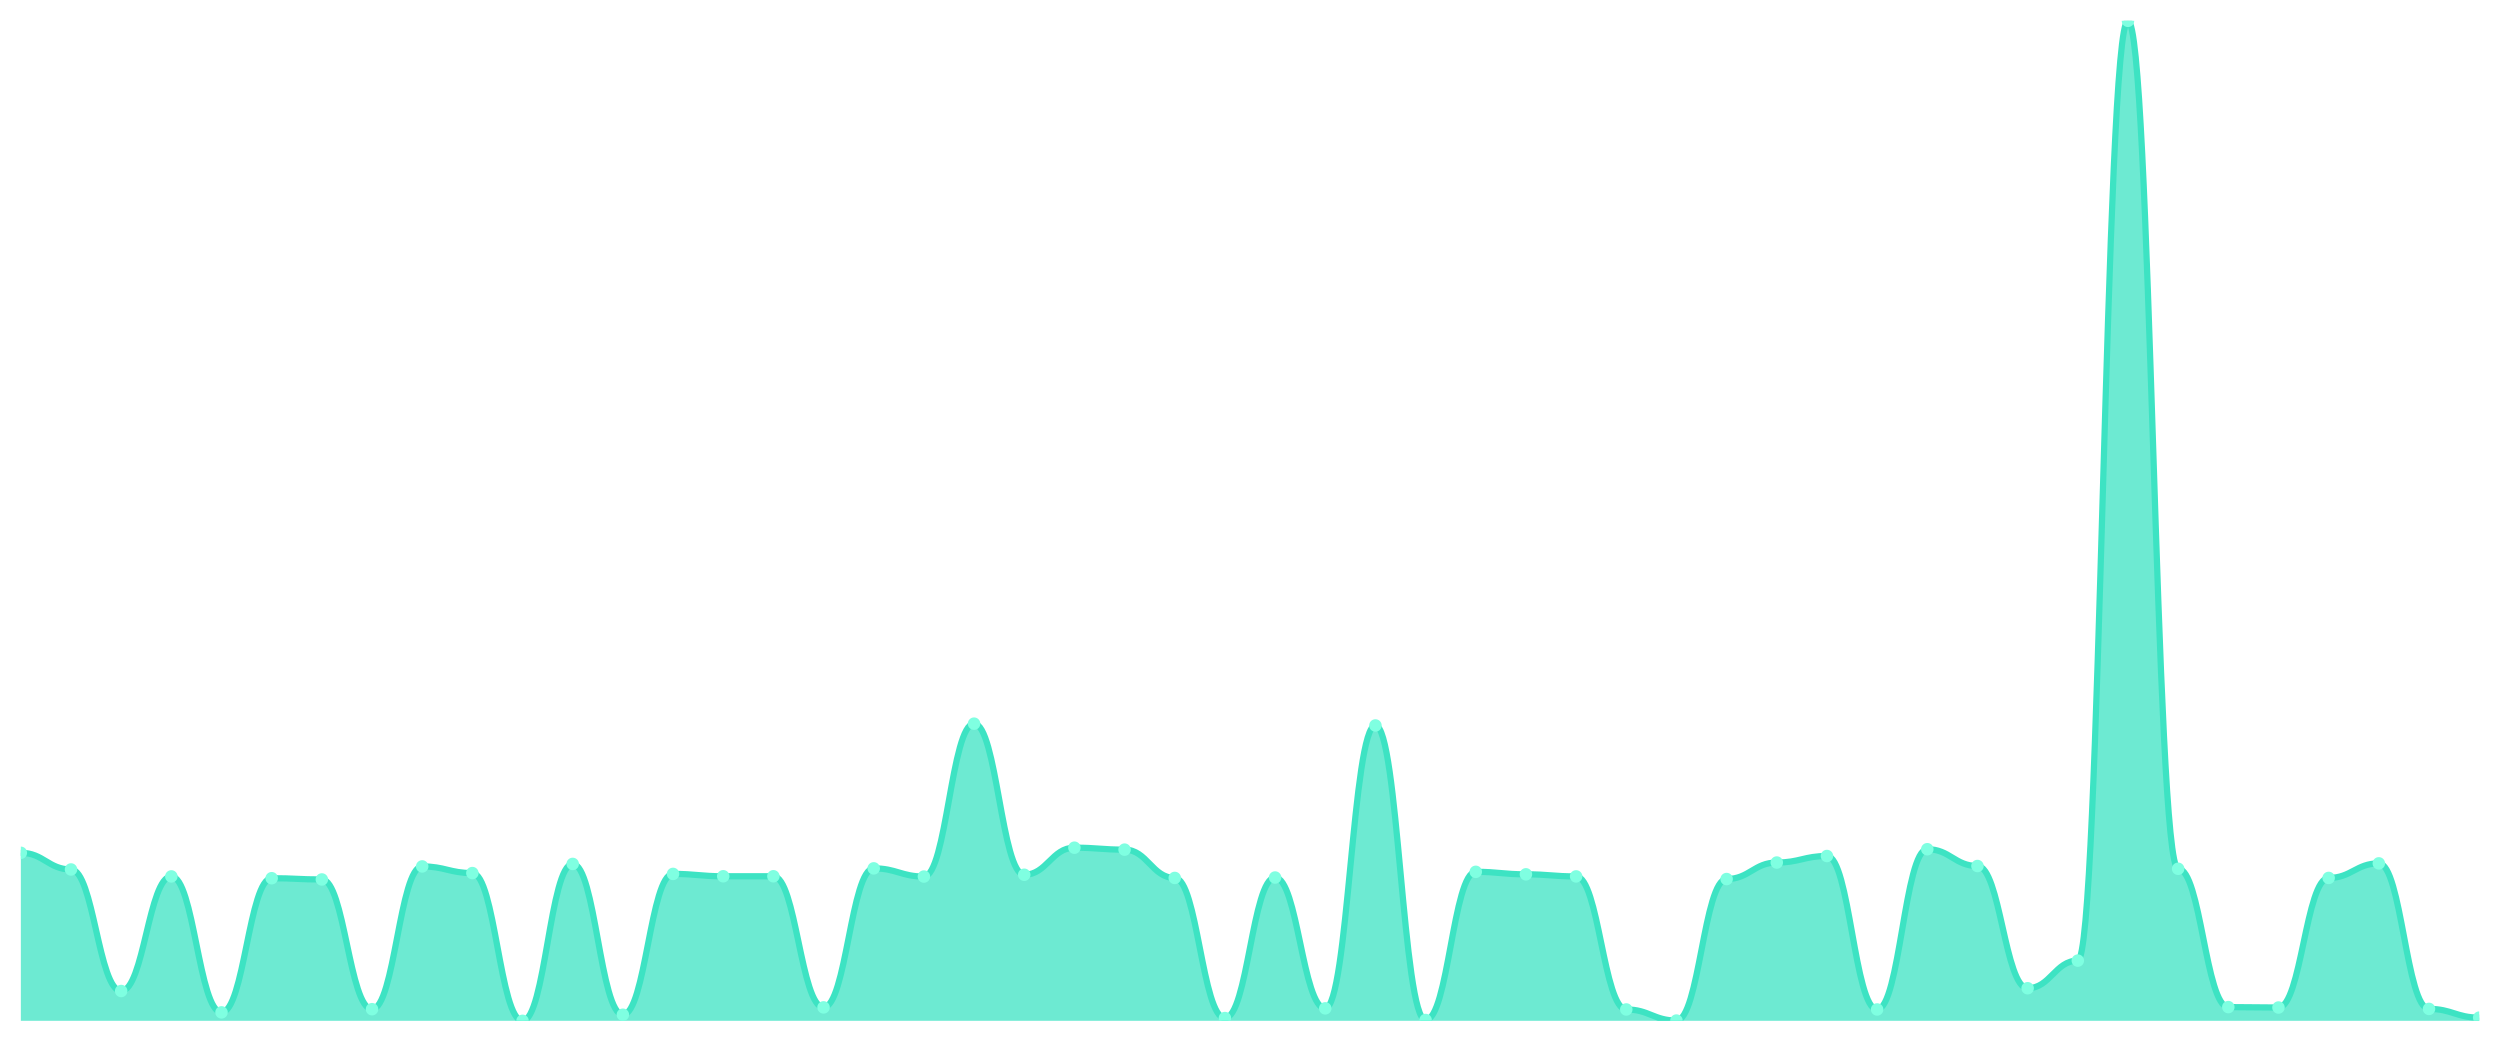
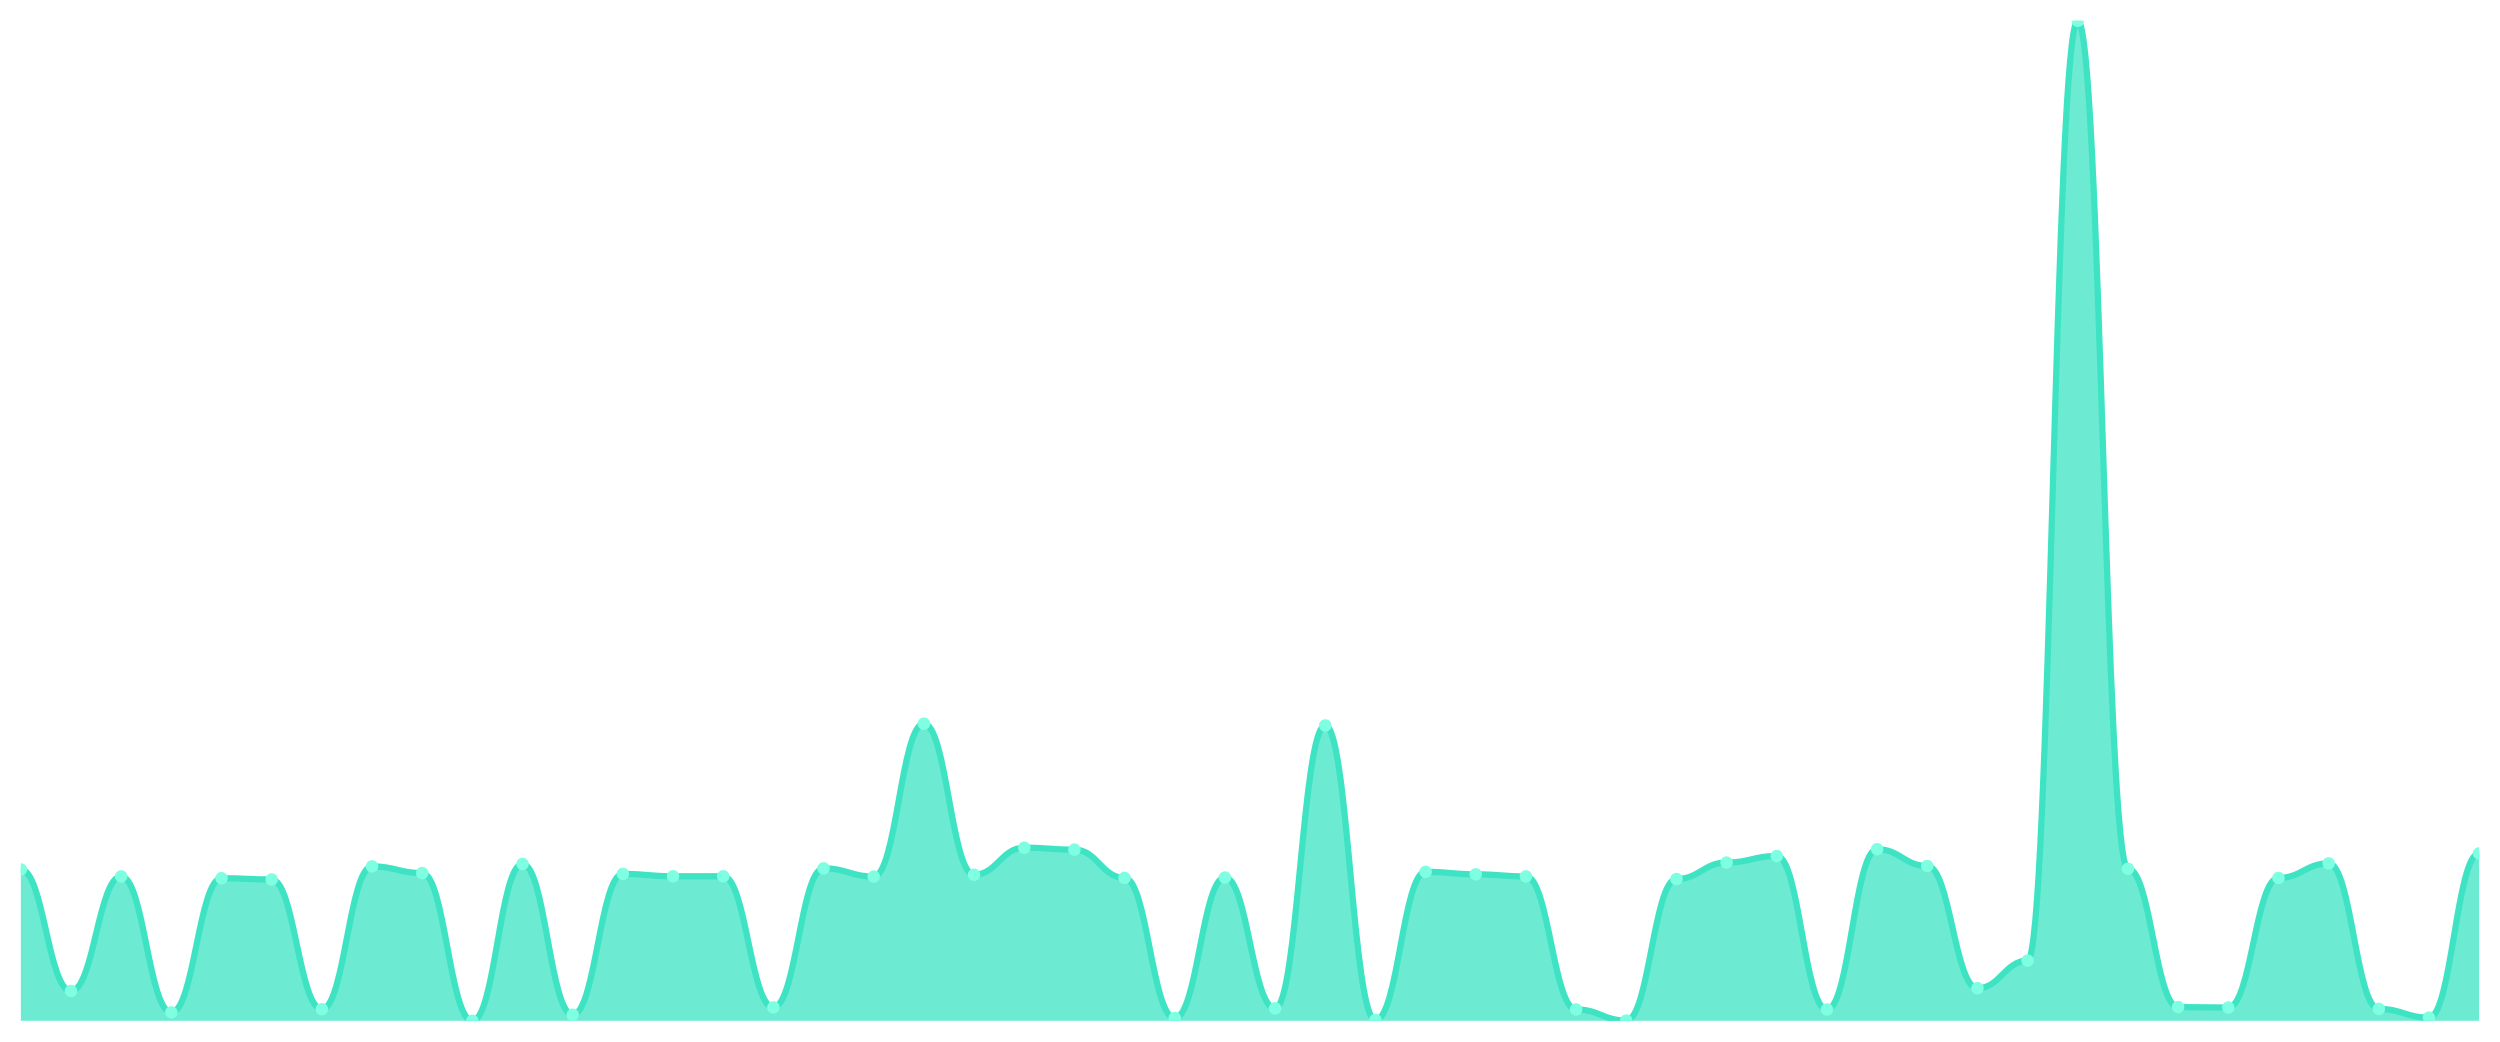
<svg xmlns="http://www.w3.org/2000/svg" viewBox="0 0 1200 500" width="1200" height="500">
  <defs>
    <clipPath id="c">
      <rect x="10" y="10" width="1180" height="480" />
    </clipPath>
  </defs>
  <rect width="1200" height="500" fill="none" />
  <g clip-path="url(#c)">
-     <path d="M 10,490 L 10,409.356 C 20.837,409.356 23.245,417.347 34.082,417.347 C 44.918,417.347 47.327,475.683 58.163,475.683 C 69,475.683 71.408,420.677 82.245,420.677 C 93.082,420.677 95.49,485.938 106.327,485.938 C 117.163,485.938 119.571,421.543 130.408,421.543 C 141.245,421.543 143.653,422.142 154.49,422.142 C 165.327,422.142 167.735,484.406 178.571,484.406 C 189.408,484.406 191.816,415.882 202.653,415.882 C 213.49,415.882 215.898,419.079 226.735,419.079 C 237.571,419.079 239.98,490 250.816,490 C 261.653,490 264.061,414.684 274.898,414.684 C 285.735,414.684 288.143,487.07 298.98,487.07 C 309.816,487.07 312.224,419.478 323.061,419.478 C 333.898,419.478 336.306,420.61 347.143,420.61 C 357.98,420.61 360.388,420.61 371.224,420.61 C 382.061,420.61 384.469,483.541 395.306,483.541 C 406.143,483.541 408.551,416.815 419.388,416.815 C 430.224,416.815 432.633,420.744 443.469,420.744 C 454.306,420.744 456.714,347.358 467.551,347.358 C 478.388,347.358 480.796,419.878 491.633,419.878 C 502.469,419.878 504.878,406.892 515.714,406.892 C 526.551,406.892 528.959,407.825 539.796,407.825 C 550.633,407.825 553.041,421.41 563.878,421.41 C 574.714,421.41 577.122,488.668 587.959,488.668 C 598.796,488.668 601.204,421.21 612.041,421.21 C 622.878,421.21 625.286,484.007 636.122,484.007 C 646.959,484.007 649.367,348.224 660.204,348.224 C 671.041,348.224 673.449,489.6 684.286,489.6 C 695.122,489.6 697.531,418.479 708.367,418.479 C 719.204,418.479 721.612,419.678 732.449,419.678 C 743.286,419.678 745.694,420.677 756.531,420.677 C 767.367,420.677 769.776,484.539 780.612,484.539 C 791.449,484.539 793.857,489.867 804.694,489.867 C 815.531,489.867 817.939,421.942 828.776,421.942 C 839.612,421.942 842.02,414.018 852.857,414.018 C 863.694,414.018 866.102,410.888 876.939,410.888 C 887.776,410.888 890.184,484.539 901.02,484.539 C 911.857,484.539 914.265,407.625 925.102,407.625 C 935.939,407.625 938.347,415.683 949.184,415.683 C 960.02,415.683 962.429,474.351 973.265,474.351 C 984.102,474.351 986.51,461.099 997.347,461.099 C 1008.184,461.099 1010.592,10 1021.429,10 C 1032.265,10 1034.673,417.014 1045.51,417.014 C 1056.347,417.014 1058.755,483.407 1069.592,483.407 C 1080.429,483.407 1082.837,483.607 1093.673,483.607 C 1104.51,483.607 1106.918,421.41 1117.755,421.41 C 1128.592,421.41 1131,414.417 1141.837,414.417 C 1152.673,414.417 1155.082,484.273 1165.918,484.273 C 1176.755,484.273 1179.163,488.468 1190,488.468 L 1190,490 Z" fill="rgba(61,227,195,0.75)" />
-     <path d="M 10,409.356 C 20.837,409.356 23.245,417.347 34.082,417.347 C 44.918,417.347 47.327,475.683 58.163,475.683 C 69,475.683 71.408,420.677 82.245,420.677 C 93.082,420.677 95.49,485.938 106.327,485.938 C 117.163,485.938 119.571,421.543 130.408,421.543 C 141.245,421.543 143.653,422.142 154.49,422.142 C 165.327,422.142 167.735,484.406 178.571,484.406 C 189.408,484.406 191.816,415.882 202.653,415.882 C 213.49,415.882 215.898,419.079 226.735,419.079 C 237.571,419.079 239.98,490 250.816,490 C 261.653,490 264.061,414.684 274.898,414.684 C 285.735,414.684 288.143,487.07 298.98,487.07 C 309.816,487.07 312.224,419.478 323.061,419.478 C 333.898,419.478 336.306,420.61 347.143,420.61 C 357.98,420.61 360.388,420.61 371.224,420.61 C 382.061,420.61 384.469,483.541 395.306,483.541 C 406.143,483.541 408.551,416.815 419.388,416.815 C 430.224,416.815 432.633,420.744 443.469,420.744 C 454.306,420.744 456.714,347.358 467.551,347.358 C 478.388,347.358 480.796,419.878 491.633,419.878 C 502.469,419.878 504.878,406.892 515.714,406.892 C 526.551,406.892 528.959,407.825 539.796,407.825 C 550.633,407.825 553.041,421.41 563.878,421.41 C 574.714,421.41 577.122,488.668 587.959,488.668 C 598.796,488.668 601.204,421.21 612.041,421.21 C 622.878,421.21 625.286,484.007 636.122,484.007 C 646.959,484.007 649.367,348.224 660.204,348.224 C 671.041,348.224 673.449,489.6 684.286,489.6 C 695.122,489.6 697.531,418.479 708.367,418.479 C 719.204,418.479 721.612,419.678 732.449,419.678 C 743.286,419.678 745.694,420.677 756.531,420.677 C 767.367,420.677 769.776,484.539 780.612,484.539 C 791.449,484.539 793.857,489.867 804.694,489.867 C 815.531,489.867 817.939,421.942 828.776,421.942 C 839.612,421.942 842.02,414.018 852.857,414.018 C 863.694,414.018 866.102,410.888 876.939,410.888 C 887.776,410.888 890.184,484.539 901.02,484.539 C 911.857,484.539 914.265,407.625 925.102,407.625 C 935.939,407.625 938.347,415.683 949.184,415.683 C 960.02,415.683 962.429,474.351 973.265,474.351 C 984.102,474.351 986.51,461.099 997.347,461.099 C 1008.184,461.099 1010.592,10 1021.429,10 C 1032.265,10 1034.673,417.014 1045.51,417.014 C 1056.347,417.014 1058.755,483.407 1069.592,483.407 C 1080.429,483.407 1082.837,483.607 1093.673,483.607 C 1104.51,483.607 1106.918,421.41 1117.755,421.41 C 1128.592,421.41 1131,414.417 1141.837,414.417 C 1152.673,414.417 1155.082,484.273 1165.918,484.273 C 1176.755,484.273 1179.163,488.468 1190,488.468" fill="none" stroke="#3de3c3" stroke-width="3" stroke-linecap="round" stroke-linejoin="round" />
-     <circle cx="10" cy="409.356" r="3" fill="#7fffe1" />
-     <circle cx="34.082" cy="417.347" r="3" fill="#7fffe1" />
-     <circle cx="58.163" cy="475.683" r="3" fill="#7fffe1" />
-     <circle cx="82.245" cy="420.677" r="3" fill="#7fffe1" />
-     <circle cx="106.327" cy="485.938" r="3" fill="#7fffe1" />
-     <circle cx="130.408" cy="421.543" r="3" fill="#7fffe1" />
-     <circle cx="154.49" cy="422.142" r="3" fill="#7fffe1" />
-     <circle cx="178.571" cy="484.406" r="3" fill="#7fffe1" />
-     <circle cx="202.653" cy="415.882" r="3" fill="#7fffe1" />
-     <circle cx="226.735" cy="419.079" r="3" fill="#7fffe1" />
-     <circle cx="250.816" cy="490" r="3" fill="#7fffe1" />
-     <circle cx="274.898" cy="414.684" r="3" fill="#7fffe1" />
-     <circle cx="298.98" cy="487.07" r="3" fill="#7fffe1" />
-     <circle cx="323.061" cy="419.478" r="3" fill="#7fffe1" />
+     <path d="M 10,490 L 10,417.347 C 20.837,417.347 23.245,475.683 34.082,475.683 C 44.918,475.683 47.327,420.677 58.163,420.677 C 69,420.677 71.408,485.938 82.245,485.938 C 93.082,485.938 95.49,421.543 106.327,421.543 C 117.163,421.543 119.571,422.142 130.408,422.142 C 141.245,422.142 143.653,484.406 154.49,484.406 C 165.327,484.406 167.735,415.882 178.571,415.882 C 189.408,415.882 191.816,419.079 202.653,419.079 C 213.49,419.079 215.898,490 226.735,490 C 237.571,490 239.98,414.684 250.816,414.684 C 261.653,414.684 264.061,487.07 274.898,487.07 C 285.735,487.07 288.143,419.478 298.98,419.478 C 309.816,419.478 312.224,420.61 323.061,420.61 C 333.898,420.61 336.306,420.61 347.143,420.61 C 357.98,420.61 360.388,483.541 371.224,483.541 C 382.061,483.541 384.469,416.815 395.306,416.815 C 406.143,416.815 408.551,420.744 419.388,420.744 C 430.224,420.744 432.633,347.358 443.469,347.358 C 454.306,347.358 456.714,419.878 467.551,419.878 C 478.388,419.878 480.796,406.892 491.633,406.892 C 502.469,406.892 504.878,407.825 515.714,407.825 C 526.551,407.825 528.959,421.41 539.796,421.41 C 550.633,421.41 553.041,488.668 563.878,488.668 C 574.714,488.668 577.122,421.21 587.959,421.21 C 598.796,421.21 601.204,484.007 612.041,484.007 C 622.878,484.007 625.286,348.224 636.122,348.224 C 646.959,348.224 649.367,489.6 660.204,489.6 C 671.041,489.6 673.449,418.479 684.286,418.479 C 695.122,418.479 697.531,419.678 708.367,419.678 C 719.204,419.678 721.612,420.677 732.449,420.677 C 743.286,420.677 745.694,484.539 756.531,484.539 C 767.367,484.539 769.776,489.867 780.612,489.867 C 791.449,489.867 793.857,421.942 804.694,421.942 C 815.531,421.942 817.939,414.018 828.776,414.018 C 839.612,414.018 842.02,410.888 852.857,410.888 C 863.694,410.888 866.102,484.539 876.939,484.539 C 887.776,484.539 890.184,407.625 901.02,407.625 C 911.857,407.625 914.265,415.683 925.102,415.683 C 935.939,415.683 938.347,474.351 949.184,474.351 C 960.02,474.351 962.429,461.099 973.265,461.099 C 984.102,461.099 986.51,10 997.347,10 C 1008.184,10 1010.592,417.014 1021.429,417.014 C 1032.265,417.014 1034.673,483.407 1045.51,483.407 C 1056.347,483.407 1058.755,483.607 1069.592,483.607 C 1080.429,483.607 1082.837,421.41 1093.673,421.41 C 1104.51,421.41 1106.918,414.417 1117.755,414.417 C 1128.592,414.417 1131,484.273 1141.837,484.273 C 1152.673,484.273 1155.082,488.468 1165.918,488.468 C 1176.755,488.468 1179.163,409.623 1190,409.623 L 1190,490 Z" fill="rgba(61,227,195,0.75)" />
+     <path d="M 10,417.347 C 20.837,417.347 23.245,475.683 34.082,475.683 C 44.918,475.683 47.327,420.677 58.163,420.677 C 69,420.677 71.408,485.938 82.245,485.938 C 93.082,485.938 95.49,421.543 106.327,421.543 C 117.163,421.543 119.571,422.142 130.408,422.142 C 141.245,422.142 143.653,484.406 154.49,484.406 C 165.327,484.406 167.735,415.882 178.571,415.882 C 189.408,415.882 191.816,419.079 202.653,419.079 C 213.49,419.079 215.898,490 226.735,490 C 237.571,490 239.98,414.684 250.816,414.684 C 261.653,414.684 264.061,487.07 274.898,487.07 C 285.735,487.07 288.143,419.478 298.98,419.478 C 309.816,419.478 312.224,420.61 323.061,420.61 C 333.898,420.61 336.306,420.61 347.143,420.61 C 357.98,420.61 360.388,483.541 371.224,483.541 C 382.061,483.541 384.469,416.815 395.306,416.815 C 406.143,416.815 408.551,420.744 419.388,420.744 C 430.224,420.744 432.633,347.358 443.469,347.358 C 454.306,347.358 456.714,419.878 467.551,419.878 C 478.388,419.878 480.796,406.892 491.633,406.892 C 502.469,406.892 504.878,407.825 515.714,407.825 C 526.551,407.825 528.959,421.41 539.796,421.41 C 550.633,421.41 553.041,488.668 563.878,488.668 C 574.714,488.668 577.122,421.21 587.959,421.21 C 598.796,421.21 601.204,484.007 612.041,484.007 C 622.878,484.007 625.286,348.224 636.122,348.224 C 646.959,348.224 649.367,489.6 660.204,489.6 C 671.041,489.6 673.449,418.479 684.286,418.479 C 695.122,418.479 697.531,419.678 708.367,419.678 C 719.204,419.678 721.612,420.677 732.449,420.677 C 743.286,420.677 745.694,484.539 756.531,484.539 C 767.367,484.539 769.776,489.867 780.612,489.867 C 791.449,489.867 793.857,421.942 804.694,421.942 C 815.531,421.942 817.939,414.018 828.776,414.018 C 839.612,414.018 842.02,410.888 852.857,410.888 C 863.694,410.888 866.102,484.539 876.939,484.539 C 887.776,484.539 890.184,407.625 901.02,407.625 C 911.857,407.625 914.265,415.683 925.102,415.683 C 935.939,415.683 938.347,474.351 949.184,474.351 C 960.02,474.351 962.429,461.099 973.265,461.099 C 984.102,461.099 986.51,10 997.347,10 C 1008.184,10 1010.592,417.014 1021.429,417.014 C 1032.265,417.014 1034.673,483.407 1045.51,483.407 C 1056.347,483.407 1058.755,483.607 1069.592,483.607 C 1080.429,483.607 1082.837,421.41 1093.673,421.41 C 1104.51,421.41 1106.918,414.417 1117.755,414.417 C 1128.592,414.417 1131,484.273 1141.837,484.273 C 1152.673,484.273 1155.082,488.468 1165.918,488.468 C 1176.755,488.468 1179.163,409.623 1190,409.623" fill="none" stroke="#3de3c3" stroke-width="3" stroke-linecap="round" stroke-linejoin="round" />
+     <circle cx="10" cy="417.347" r="3" fill="#7fffe1" />
+     <circle cx="34.082" cy="475.683" r="3" fill="#7fffe1" />
+     <circle cx="58.163" cy="420.677" r="3" fill="#7fffe1" />
+     <circle cx="82.245" cy="485.938" r="3" fill="#7fffe1" />
+     <circle cx="106.327" cy="421.543" r="3" fill="#7fffe1" />
+     <circle cx="130.408" cy="422.142" r="3" fill="#7fffe1" />
+     <circle cx="154.49" cy="484.406" r="3" fill="#7fffe1" />
+     <circle cx="178.571" cy="415.882" r="3" fill="#7fffe1" />
+     <circle cx="202.653" cy="419.079" r="3" fill="#7fffe1" />
+     <circle cx="226.735" cy="490" r="3" fill="#7fffe1" />
+     <circle cx="250.816" cy="414.684" r="3" fill="#7fffe1" />
+     <circle cx="274.898" cy="487.07" r="3" fill="#7fffe1" />
+     <circle cx="298.98" cy="419.478" r="3" fill="#7fffe1" />
+     <circle cx="323.061" cy="420.61" r="3" fill="#7fffe1" />
    <circle cx="347.143" cy="420.61" r="3" fill="#7fffe1" />
-     <circle cx="371.224" cy="420.61" r="3" fill="#7fffe1" />
-     <circle cx="395.306" cy="483.541" r="3" fill="#7fffe1" />
-     <circle cx="419.388" cy="416.815" r="3" fill="#7fffe1" />
-     <circle cx="443.469" cy="420.744" r="3" fill="#7fffe1" />
-     <circle cx="467.551" cy="347.358" r="3" fill="#7fffe1" />
-     <circle cx="491.633" cy="419.878" r="3" fill="#7fffe1" />
-     <circle cx="515.714" cy="406.892" r="3" fill="#7fffe1" />
-     <circle cx="539.796" cy="407.825" r="3" fill="#7fffe1" />
-     <circle cx="563.878" cy="421.41" r="3" fill="#7fffe1" />
-     <circle cx="587.959" cy="488.668" r="3" fill="#7fffe1" />
-     <circle cx="612.041" cy="421.21" r="3" fill="#7fffe1" />
-     <circle cx="636.122" cy="484.007" r="3" fill="#7fffe1" />
-     <circle cx="660.204" cy="348.224" r="3" fill="#7fffe1" />
-     <circle cx="684.286" cy="489.6" r="3" fill="#7fffe1" />
-     <circle cx="708.367" cy="418.479" r="3" fill="#7fffe1" />
-     <circle cx="732.449" cy="419.678" r="3" fill="#7fffe1" />
-     <circle cx="756.531" cy="420.677" r="3" fill="#7fffe1" />
-     <circle cx="780.612" cy="484.539" r="3" fill="#7fffe1" />
-     <circle cx="804.694" cy="489.867" r="3" fill="#7fffe1" />
-     <circle cx="828.776" cy="421.942" r="3" fill="#7fffe1" />
-     <circle cx="852.857" cy="414.018" r="3" fill="#7fffe1" />
-     <circle cx="876.939" cy="410.888" r="3" fill="#7fffe1" />
-     <circle cx="901.02" cy="484.539" r="3" fill="#7fffe1" />
-     <circle cx="925.102" cy="407.625" r="3" fill="#7fffe1" />
-     <circle cx="949.184" cy="415.683" r="3" fill="#7fffe1" />
-     <circle cx="973.265" cy="474.351" r="3" fill="#7fffe1" />
-     <circle cx="997.347" cy="461.099" r="3" fill="#7fffe1" />
-     <circle cx="1021.429" cy="10" r="3" fill="#7fffe1" />
-     <circle cx="1045.51" cy="417.014" r="3" fill="#7fffe1" />
-     <circle cx="1069.592" cy="483.407" r="3" fill="#7fffe1" />
-     <circle cx="1093.673" cy="483.607" r="3" fill="#7fffe1" />
-     <circle cx="1117.755" cy="421.41" r="3" fill="#7fffe1" />
-     <circle cx="1141.837" cy="414.417" r="3" fill="#7fffe1" />
-     <circle cx="1165.918" cy="484.273" r="3" fill="#7fffe1" />
-     <circle cx="1190" cy="488.468" r="3" fill="#7fffe1" />
+     <circle cx="371.224" cy="483.541" r="3" fill="#7fffe1" />
+     <circle cx="395.306" cy="416.815" r="3" fill="#7fffe1" />
+     <circle cx="419.388" cy="420.744" r="3" fill="#7fffe1" />
+     <circle cx="443.469" cy="347.358" r="3" fill="#7fffe1" />
+     <circle cx="467.551" cy="419.878" r="3" fill="#7fffe1" />
+     <circle cx="491.633" cy="406.892" r="3" fill="#7fffe1" />
+     <circle cx="515.714" cy="407.825" r="3" fill="#7fffe1" />
+     <circle cx="539.796" cy="421.41" r="3" fill="#7fffe1" />
+     <circle cx="563.878" cy="488.668" r="3" fill="#7fffe1" />
+     <circle cx="587.959" cy="421.21" r="3" fill="#7fffe1" />
+     <circle cx="612.041" cy="484.007" r="3" fill="#7fffe1" />
+     <circle cx="636.122" cy="348.224" r="3" fill="#7fffe1" />
+     <circle cx="660.204" cy="489.6" r="3" fill="#7fffe1" />
+     <circle cx="684.286" cy="418.479" r="3" fill="#7fffe1" />
+     <circle cx="708.367" cy="419.678" r="3" fill="#7fffe1" />
+     <circle cx="732.449" cy="420.677" r="3" fill="#7fffe1" />
+     <circle cx="756.531" cy="484.539" r="3" fill="#7fffe1" />
+     <circle cx="780.612" cy="489.867" r="3" fill="#7fffe1" />
+     <circle cx="804.694" cy="421.942" r="3" fill="#7fffe1" />
+     <circle cx="828.776" cy="414.018" r="3" fill="#7fffe1" />
+     <circle cx="852.857" cy="410.888" r="3" fill="#7fffe1" />
+     <circle cx="876.939" cy="484.539" r="3" fill="#7fffe1" />
+     <circle cx="901.02" cy="407.625" r="3" fill="#7fffe1" />
+     <circle cx="925.102" cy="415.683" r="3" fill="#7fffe1" />
+     <circle cx="949.184" cy="474.351" r="3" fill="#7fffe1" />
+     <circle cx="973.265" cy="461.099" r="3" fill="#7fffe1" />
+     <circle cx="997.347" cy="10" r="3" fill="#7fffe1" />
+     <circle cx="1021.429" cy="417.014" r="3" fill="#7fffe1" />
+     <circle cx="1045.51" cy="483.407" r="3" fill="#7fffe1" />
+     <circle cx="1069.592" cy="483.607" r="3" fill="#7fffe1" />
+     <circle cx="1093.673" cy="421.41" r="3" fill="#7fffe1" />
+     <circle cx="1117.755" cy="414.417" r="3" fill="#7fffe1" />
+     <circle cx="1141.837" cy="484.273" r="3" fill="#7fffe1" />
+     <circle cx="1165.918" cy="488.468" r="3" fill="#7fffe1" />
+     <circle cx="1190" cy="409.623" r="3" fill="#7fffe1" />
  </g>
</svg>
